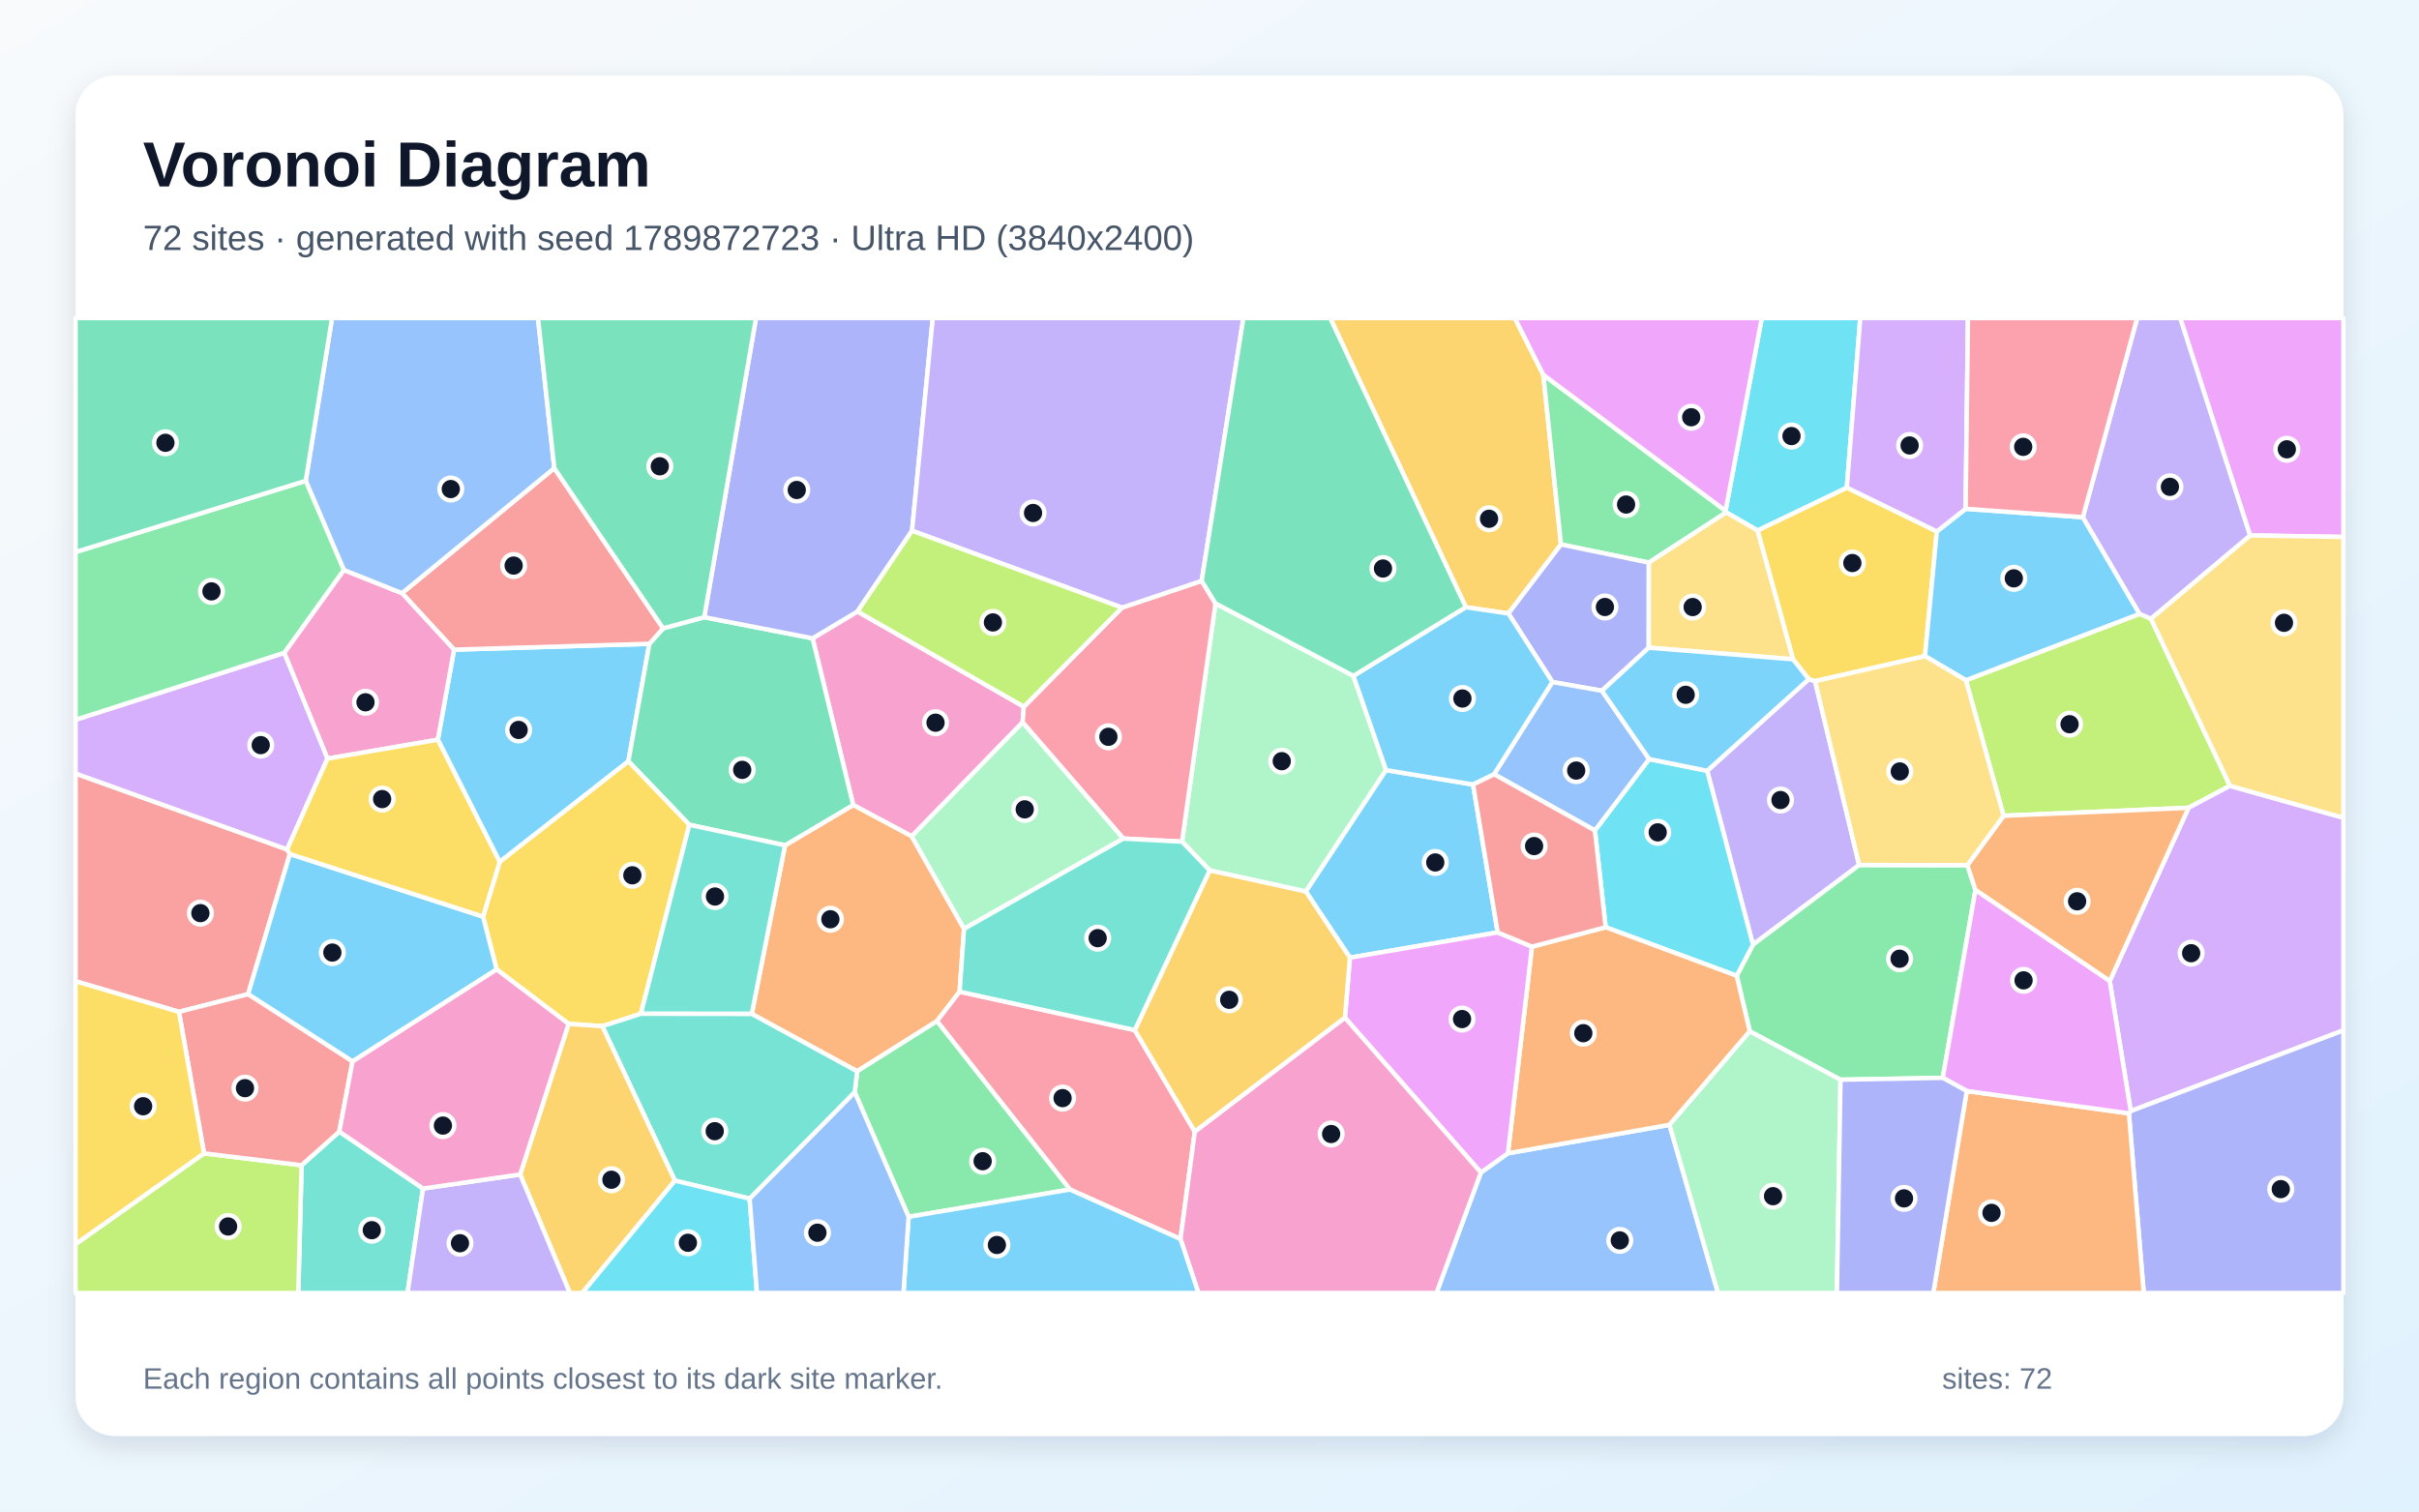
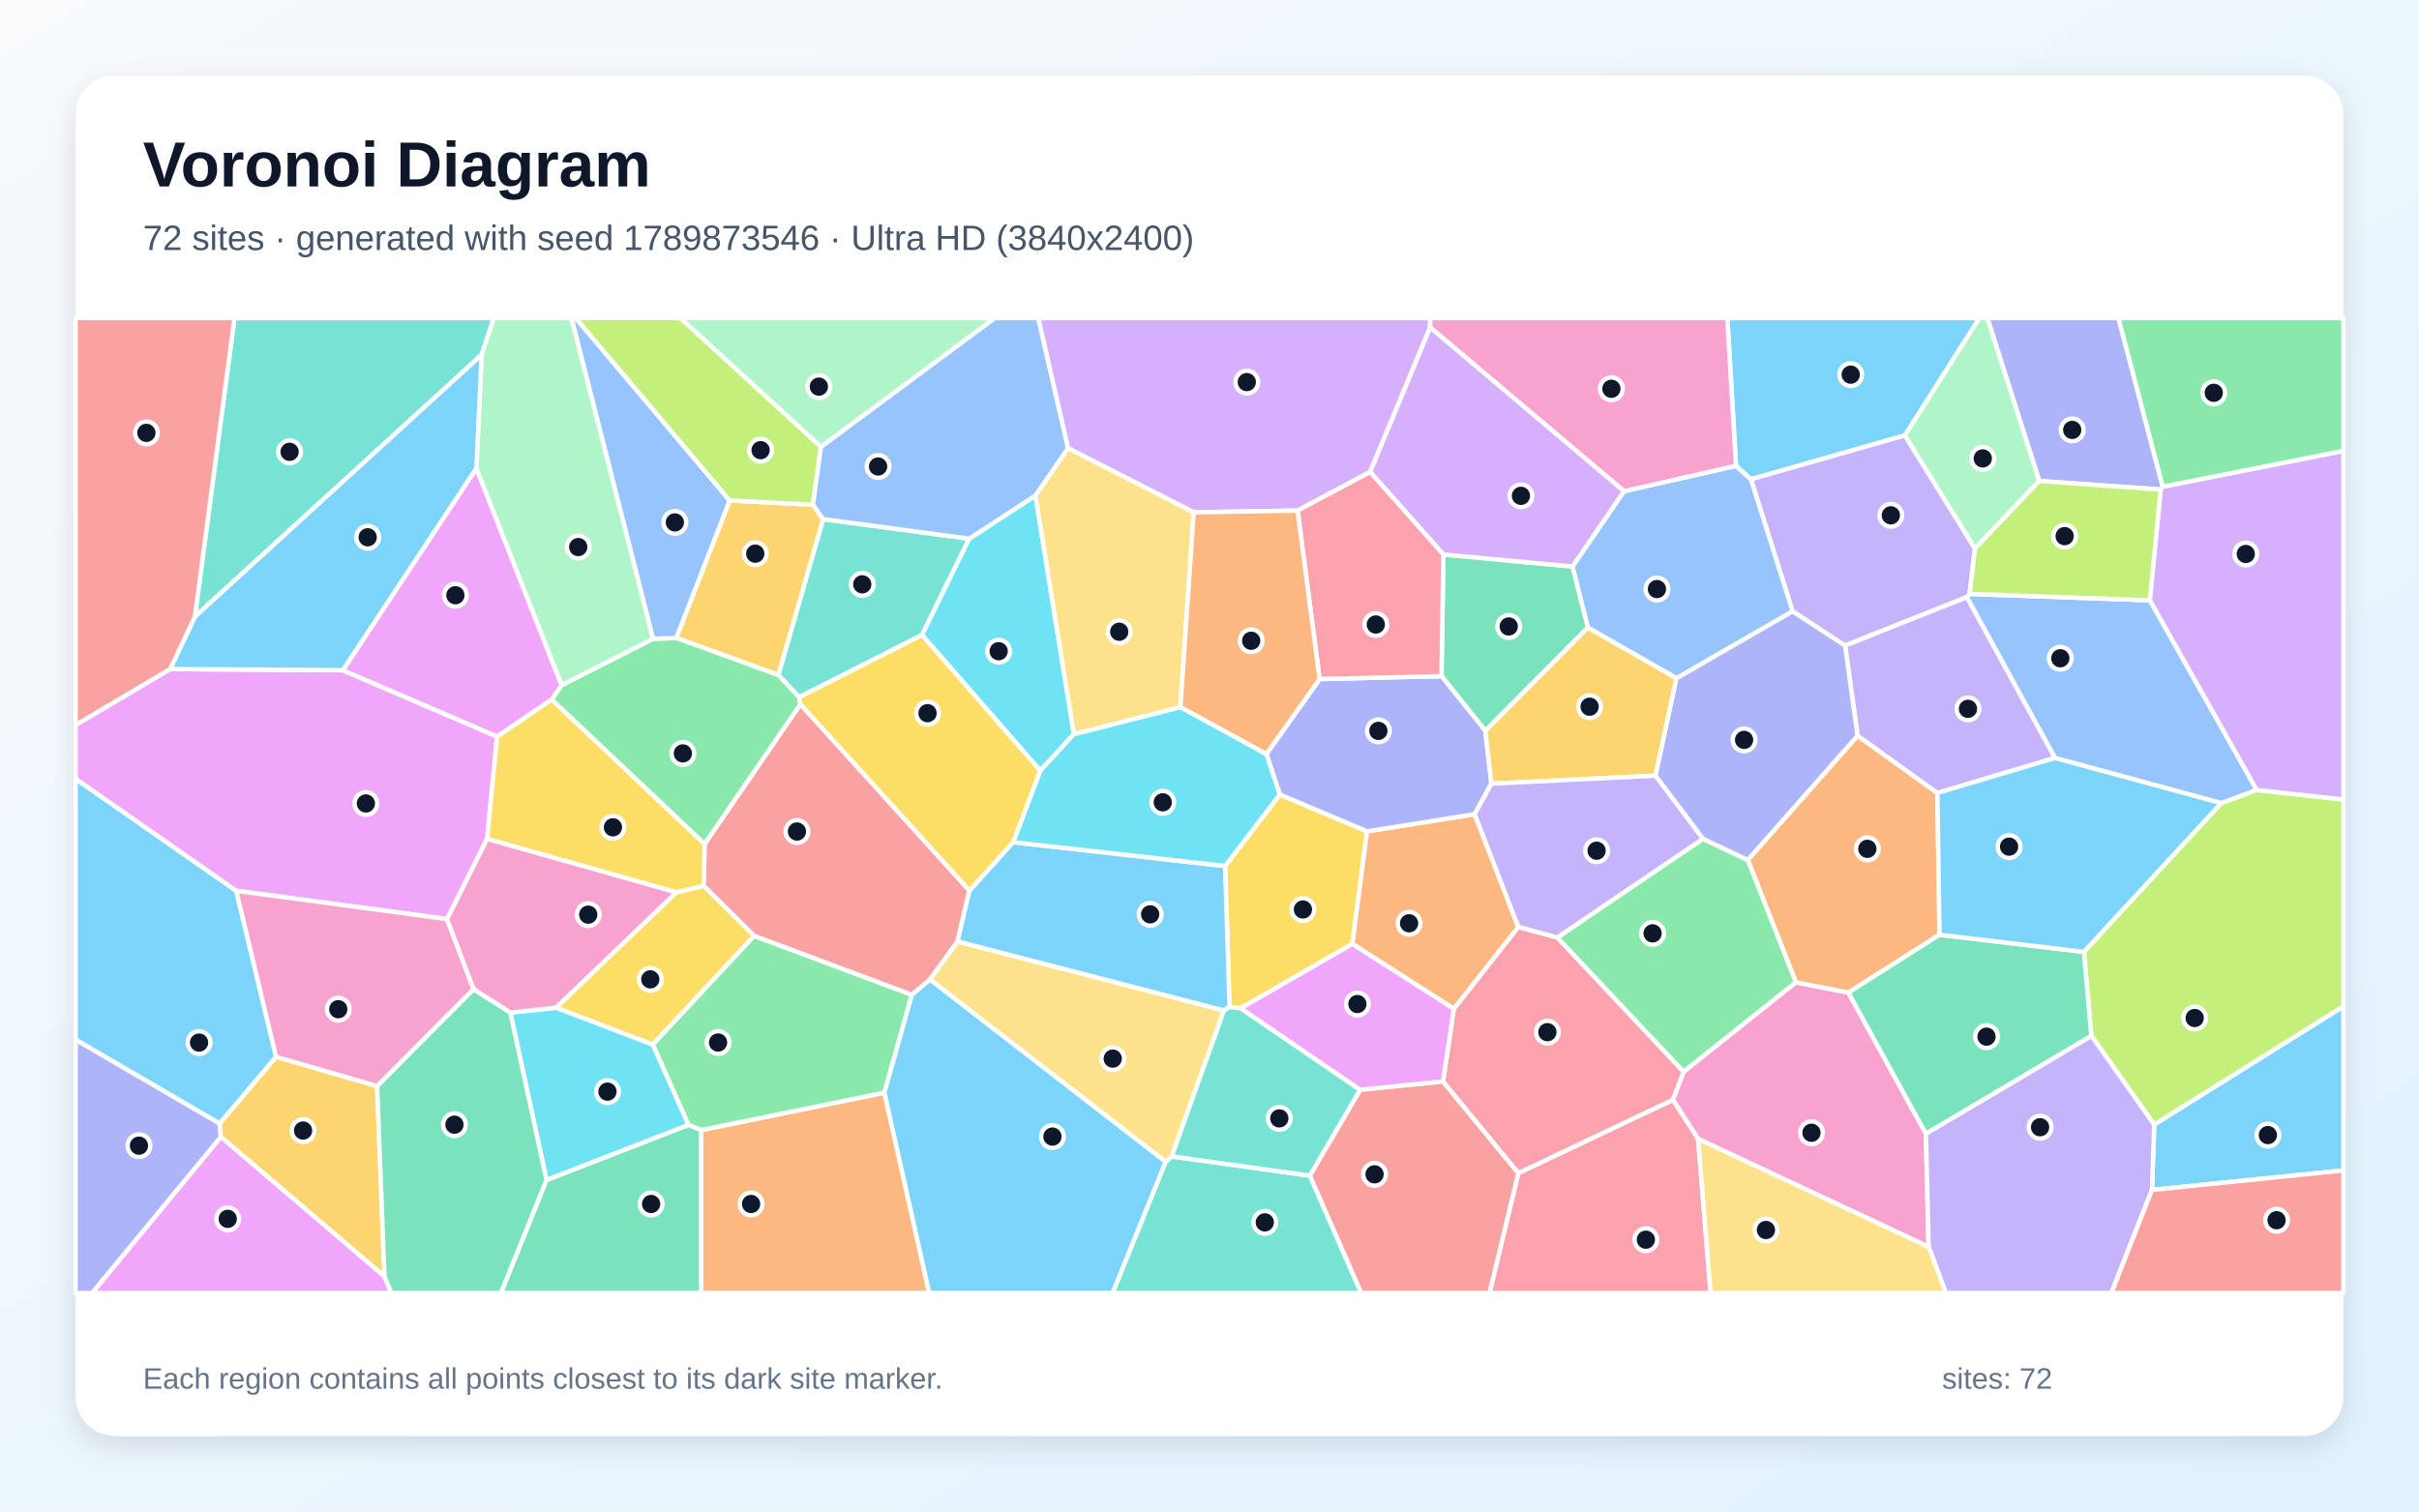
<svg xmlns="http://www.w3.org/2000/svg" width="3840" height="2400" viewBox="0 0 3840 2400" role="img" aria-labelledby="title description">
  <defs>
    <linearGradient id="background" x1="0" y1="0" x2="1" y2="1">
      <stop stop-color="#F8FAFC" />
      <stop offset="1" stop-color="#E0F2FE" />
    </linearGradient>
    <filter id="shadow" x="-5%" y="-5%" width="110%" height="110%">
      <feDropShadow dx="0" dy="15" stdDeviation="22" flood-color="#0F172A" flood-opacity=".12" />
    </filter>
  </defs>
  <rect width="3840" height="2400" fill="url(#background)" />
  <rect x="120" y="120" width="3600" height="2160" rx="63" fill="#FFFFFF" filter="url(#shadow)" />
  <g font-family="Arial, sans-serif">
    <text x="227" y="296" font-size="101" font-weight="700" fill="#0F172A">Voronoi Diagram</text>
-     <text x="227" y="397" font-size="56" fill="#475569">72 sites · generated with seed 1789872723 · Ultra HD (3840x2400)</text>
+     <text x="227" y="397" font-size="56" fill="#475569">72 sites · generated with seed 1789873546 · Ultra HD (3840x2400)</text>
  </g>
  <g stroke="#FFFFFF" stroke-width="7" stroke-linejoin="round">
-     <polygon points="793.2,1368.6 695.0,1174.5 720.8,1031.5 1030.8,1022.2 997.5,1208.8" fill="#38BDF8" fill-opacity="0.65" />
-     <polygon points="2951.3,1373.5 2782.7,1500.0 2710.0,1223.9 2871.3,1078.4 2881.3,1081.5" fill="#A78BFA" fill-opacity="0.65" />
-     <polygon points="1625.3,1122.1 1623.3,1147.0 1447.3,1327.9 1354.4,1278.2 1289.9,1013.5 1361.2,970.9" fill="#F472B6" fill-opacity="0.65" />
-     <polygon points="1530.4,1474.8 1523.3,1574.6 1487.3,1621.4 1360.6,1701.0 1193.4,1609.9 1246.2,1342.2 1354.4,1278.2 1447.3,1327.9" fill="#FB923C" fill-opacity="0.65" />
-     <polygon points="2846.3,1046.8 2789.9,842.2 2931.7,774.2 3074.6,843.8 3055.8,1041.8 2881.3,1081.5 2871.3,1078.4" fill="#FACC15" fill-opacity="0.65" />
-     <polygon points="3084.0,1711.4 2921.7,1714.4 2777.7,1637.6 2756.9,1549.3 2782.7,1500.0 2951.3,1373.5 3123.1,1373.7 3135.9,1413.2" fill="#4ADE80" fill-opacity="0.65" />
-     <polygon points="478.7,1850.2 538.6,1796.8 671.5,1887.2 646.9,2053.0 473.5,2053.0" fill="#2DD4BF" fill-opacity="0.65" />
-     <polygon points="2350.8,1861.7 2393.7,1831.2 2650.2,1786.0 2727.2,2053.0 2280.3,2053.0" fill="#60A5FA" fill-opacity="0.65" />
-     <polygon points="3571.8,850.2 3460.9,505.0 3720.0,505.0 3720.0,852.6" fill="#E879F9" fill-opacity="0.65" />
-     <polygon points="1246.2,1342.2 1094.3,1309.6 997.5,1208.8 1030.8,1022.2 1052.7,997.7 1117.9,980.0 1289.9,1013.5 1354.4,1278.2" fill="#34D399" fill-opacity="0.65" />
-     <polygon points="879.9,743.3 1052.7,997.7 1030.8,1022.2 720.8,1031.5 638.1,941.8" fill="#F87171" fill-opacity="0.65" />
-     <polygon points="1447.8,842.7 1361.2,970.9 1289.9,1013.5 1117.9,980.0 1200.1,505.0 1480.7,505.0" fill="#818CF8" fill-opacity="0.65" />
-     <polygon points="2449.9,595.1 2478.0,864.5 2394.5,974.1 2326.9,964.1 2111.6,505.0 2404.7,505.0" fill="#FBBF24" fill-opacity="0.65" />
-     <polygon points="3120.7,1080.1 3396.4,974.7 3414.4,982.3 3539.9,1247.8 3474.2,1282.6 3180.6,1295.3" fill="#A3E635" fill-opacity="0.65" />
-     <polygon points="3382.4,1764.2 3349.0,1557.7 3474.2,1282.6 3539.9,1247.8 3720.0,1298.4 3720.0,1636.0" fill="#C084FC" fill-opacity="0.65" />
-     <polygon points="1698.4,1888.7 1487.3,1621.4 1523.3,1574.6 1801.4,1635.6 1896.7,1796.9 1873.9,1967.3" fill="#FB7185" fill-opacity="0.65" />
-     <polygon points="2548.9,1472.3 2531.8,1318.6 2617.9,1205.2 2710.0,1223.9 2782.7,1500.0 2756.9,1549.3" fill="#22D3EE" fill-opacity="0.65" />
-     <polygon points="2148.4,1073.1 2200.3,1222.8 2073.0,1415.6 1920.3,1382.0 1876.4,1336.4 1929.5,958.1" fill="#86EFAC" fill-opacity="0.65" />
-     <polygon points="3539.9,1247.8 3414.4,982.3 3571.8,850.2 3720.0,852.6 3720.0,1298.4" fill="#FCD34D" fill-opacity="0.65" />
-     <polygon points="3120.3,807.9 3306.4,821.2 3396.4,974.7 3120.7,1080.1 3055.8,1041.8 3074.6,843.8" fill="#38BDF8" fill-opacity="0.65" />
-     <polygon points="2338.4,1245.7 2377.5,1480.5 2142.9,1520.6 2073.0,1415.6 2200.3,1222.8" fill="#38BDF8" fill-opacity="0.65" />
-     <polygon points="3414.4,982.3 3396.4,974.7 3306.4,821.2 3392.6,505.0 3460.9,505.0 3571.8,850.2" fill="#A78BFA" fill-opacity="0.65" />
-     <polygon points="519.8,1204.6 451.1,1036.6 545.8,905.0 638.1,941.8 720.8,1031.5 695.0,1174.5" fill="#F472B6" fill-opacity="0.65" />
-     <polygon points="2650.2,1786.0 2393.7,1831.2 2431.9,1503.1 2548.9,1472.3 2756.9,1549.3 2777.7,1637.6" fill="#FB923C" fill-opacity="0.65" />
-     <polygon points="1017.3,1609.7 956.1,1629.4 902.6,1625.7 788.4,1539.3 766.8,1455.4 793.2,1368.6 997.5,1208.8 1094.3,1309.6" fill="#FACC15" fill-opacity="0.65" />
-     <polygon points="2739.2,811.0 2740.3,813.6 2617.4,893.3 2478.0,864.5 2449.9,595.1" fill="#4ADE80" fill-opacity="0.65" />
-     <polygon points="1017.3,1609.7 1094.3,1309.6 1246.2,1342.2 1193.4,1609.9" fill="#2DD4BF" fill-opacity="0.65" />
-     <polygon points="879.9,743.3 638.1,941.8 545.8,905.0 485.3,763.5 527.1,505.0 854.0,505.0" fill="#60A5FA" fill-opacity="0.65" />
-     <polygon points="2135.0,1616.0 2142.9,1520.6 2377.5,1480.5 2431.9,1503.1 2393.7,1831.2 2350.8,1861.7" fill="#E879F9" fill-opacity="0.65" />
-     <polygon points="1117.9,980.0 1052.7,997.7 879.9,743.3 854.0,505.0 1200.1,505.0" fill="#34D399" fill-opacity="0.65" />
-     <polygon points="460.2,1356.0 393.8,1578.6 284.0,1606.6 120.0,1558.0 120.0,1228.2 455.7,1348.7" fill="#F87171" fill-opacity="0.65" />
-     <polygon points="2617.3,1028.4 2542.9,1096.8 2464.5,1083.0 2394.5,974.1 2478.0,864.5 2617.4,893.3" fill="#818CF8" fill-opacity="0.65" />
-     <polygon points="1896.7,1796.9 1801.4,1635.6 1920.3,1382.0 2073.0,1415.6 2142.9,1520.6 2135.0,1616.0" fill="#FBBF24" fill-opacity="0.65" />
-     <polygon points="120.0,1975.3 323.9,1831.3 478.7,1850.2 473.5,2053.0 120.0,2053.0" fill="#A3E635" fill-opacity="0.65" />
-     <polygon points="455.7,1348.7 120.0,1228.2 120.0,1142.8 451.1,1036.6 519.8,1204.6" fill="#C084FC" fill-opacity="0.65" />
-     <polygon points="1781.1,964.8 1907.6,922.3 1929.5,958.1 1876.4,1336.4 1783.2,1331.5 1623.3,1147.0 1625.3,1122.1" fill="#FB7185" fill-opacity="0.65" />
-     <polygon points="2931.7,774.2 2789.9,842.2 2740.3,813.6 2739.2,811.0 2796.7,505.0 2953.1,505.0" fill="#22D3EE" fill-opacity="0.65" />
-     <polygon points="2650.2,1786.0 2777.7,1637.6 2921.7,1714.4 2916.0,2053.0 2727.2,2053.0" fill="#86EFAC" fill-opacity="0.65" />
-     <polygon points="2617.3,1028.4 2617.4,893.3 2740.3,813.6 2789.9,842.2 2846.3,1046.8" fill="#FCD34D" fill-opacity="0.65" />
-     <polygon points="766.8,1455.4 788.4,1539.3 559.6,1685.4 393.8,1578.6 460.2,1356.0" fill="#38BDF8" fill-opacity="0.65" />
-     <polygon points="2464.5,1083.0 2371.9,1229.4 2338.4,1245.7 2200.3,1222.8 2148.4,1073.1 2326.9,964.1 2394.5,974.1" fill="#38BDF8" fill-opacity="0.65" />
-     <polygon points="1907.6,922.3 1781.1,964.8 1447.8,842.7 1480.7,505.0 1973.8,505.0" fill="#A78BFA" fill-opacity="0.65" />
-     <polygon points="1873.9,1967.3 1896.7,1796.9 2135.0,1616.0 2350.8,1861.7 2280.3,2053.0 1902.4,2053.0" fill="#F472B6" fill-opacity="0.65" />
-     <polygon points="3349.0,1557.7 3135.9,1413.2 3123.1,1373.7 3180.6,1295.3 3474.2,1282.6" fill="#FB923C" fill-opacity="0.65" />
-     <polygon points="766.8,1455.4 460.2,1356.0 455.7,1348.7 519.8,1204.6 695.0,1174.5 793.2,1368.6" fill="#FACC15" fill-opacity="0.65" />
-     <polygon points="1442.4,1932.1 1356.9,1734.3 1360.6,1701.0 1487.3,1621.4 1698.4,1888.7" fill="#4ADE80" fill-opacity="0.65" />
-     <polygon points="1190.0,1903.2 1071.4,1874.6 956.1,1629.4 1017.3,1609.7 1193.4,1609.9 1360.6,1701.0 1356.9,1734.3" fill="#2DD4BF" fill-opacity="0.65" />
-     <polygon points="2371.9,1229.4 2464.5,1083.0 2542.9,1096.8 2617.9,1205.2 2531.8,1318.6" fill="#60A5FA" fill-opacity="0.65" />
-     <polygon points="2739.2,811.0 2449.9,595.1 2404.7,505.0 2796.7,505.0" fill="#E879F9" fill-opacity="0.65" />
-     <polygon points="2148.4,1073.1 1929.5,958.1 1907.6,922.3 1973.8,505.0 2111.6,505.0 2326.9,964.1" fill="#34D399" fill-opacity="0.65" />
-     <polygon points="323.9,1831.3 284.0,1606.6 393.8,1578.6 559.6,1685.4 538.6,1796.8 478.7,1850.2" fill="#F87171" fill-opacity="0.65" />
-     <polygon points="3379.5,1767.8 3382.4,1764.2 3720.0,1636.0 3720.0,2053.0 3403.0,2053.0" fill="#818CF8" fill-opacity="0.65" />
-     <polygon points="825.7,1864.8 902.6,1625.7 956.1,1629.4 1071.4,1874.6 924.3,2053.0 904.6,2053.0" fill="#FBBF24" fill-opacity="0.65" />
-     <polygon points="1781.1,964.8 1625.3,1122.1 1361.2,970.9 1447.8,842.7" fill="#A3E635" fill-opacity="0.65" />
-     <polygon points="3120.3,807.9 3074.6,843.8 2931.7,774.2 2953.1,505.0 3124.0,505.0" fill="#C084FC" fill-opacity="0.65" />
-     <polygon points="3306.4,821.2 3120.3,807.9 3124.0,505.0 3392.6,505.0" fill="#FB7185" fill-opacity="0.65" />
-     <polygon points="1071.4,1874.6 1190.0,1903.2 1201.6,2053.0 924.3,2053.0" fill="#22D3EE" fill-opacity="0.65" />
-     <polygon points="1783.2,1331.5 1530.4,1474.8 1447.3,1327.9 1623.3,1147.0" fill="#86EFAC" fill-opacity="0.65" />
-     <polygon points="3120.7,1080.1 3180.6,1295.3 3123.1,1373.7 2951.3,1373.5 2881.3,1081.5 3055.8,1041.8" fill="#FCD34D" fill-opacity="0.65" />
-     <polygon points="2617.9,1205.2 2542.9,1096.8 2617.3,1028.4 2846.3,1046.8 2871.3,1078.4 2710.0,1223.9" fill="#38BDF8" fill-opacity="0.65" />
-     <polygon points="1442.4,1932.1 1698.4,1888.7 1873.9,1967.3 1902.4,2053.0 1434.2,2053.0" fill="#38BDF8" fill-opacity="0.65" />
-     <polygon points="671.5,1887.2 825.7,1864.8 904.6,2053.0 646.9,2053.0" fill="#A78BFA" fill-opacity="0.65" />
-     <polygon points="825.7,1864.8 671.5,1887.2 538.6,1796.8 559.6,1685.4 788.4,1539.3 902.6,1625.7" fill="#F472B6" fill-opacity="0.65" />
-     <polygon points="3122.1,1732.3 3379.5,1767.8 3403.0,2053.0 3069.0,2053.0" fill="#FB923C" fill-opacity="0.65" />
-     <polygon points="323.9,1831.3 120.0,1975.3 120.0,1558.0 284.0,1606.6" fill="#FACC15" fill-opacity="0.65" />
-     <polygon points="485.3,763.5 545.8,905.0 451.1,1036.6 120.0,1142.8 120.0,876.5" fill="#4ADE80" fill-opacity="0.65" />
-     <polygon points="1801.4,1635.6 1523.3,1574.6 1530.4,1474.8 1783.2,1331.5 1876.4,1336.4 1920.3,1382.0" fill="#2DD4BF" fill-opacity="0.65" />
-     <polygon points="1190.0,1903.2 1356.9,1734.3 1442.4,1932.1 1434.2,2053.0 1201.6,2053.0" fill="#60A5FA" fill-opacity="0.65" />
-     <polygon points="3379.5,1767.8 3122.1,1732.3 3084.0,1711.4 3135.9,1413.2 3349.0,1557.7 3382.4,1764.2" fill="#E879F9" fill-opacity="0.65" />
-     <polygon points="485.3,763.5 120.0,876.5 120.0,505.0 527.1,505.0" fill="#34D399" fill-opacity="0.65" />
-     <polygon points="2371.9,1229.4 2531.8,1318.6 2548.9,1472.3 2431.9,1503.1 2377.5,1480.5 2338.4,1245.7" fill="#F87171" fill-opacity="0.65" />
-     <polygon points="2921.7,1714.4 3084.0,1711.4 3122.1,1732.3 3069.0,2053.0 2916.0,2053.0" fill="#818CF8" fill-opacity="0.65" />
+     <polygon points="348.7,1784.1 120.0,1650.9 120.0,1236.5 375.0,1414.4 438.3,1678.2" fill="#38BDF8" fill-opacity="0.65" />
+     <polygon points="3023.8,691.1 3135.2,871.0 3126.6,943.0 3122.2,948.2 2928.9,1025.1 2845.6,970.7 2779.4,760.8" fill="#A78BFA" fill-opacity="0.65" />
+     <polygon points="2695.6,1808.4 2655.5,1746.3 2672.6,1701.6 2850.8,1559.6 2934.2,1576.0 3057.2,1800.0 3061.6,1979.9" fill="#F472B6" fill-opacity="0.65" />
+     <polygon points="1113.0,1794.4 1403.9,1734.9 1475.1,2053.0 1113.0,2053.0" fill="#FB923C" fill-opacity="0.65" />
+     <polygon points="882.5,1600.0 1073.6,1416.9 1117.0,1406.3 1197.3,1485.9 1036.2,1658.7" fill="#FACC15" fill-opacity="0.65" />
+     <polygon points="1447.6,1579.5 1403.9,1734.9 1113.0,1794.4 1092.8,1786.1 1036.2,1658.7 1197.3,1485.9" fill="#4ADE80" fill-opacity="0.65" />
+     <polygon points="1538.6,855.4 1463.6,1008.3 1268.7,1107.0 1235.5,1071.8 1306.6,824.2" fill="#2DD4BF" fill-opacity="0.65" />
+     <polygon points="2661.3,1077.0 2520.6,996.6 2496.1,899.5 2578.0,780.0 2755.8,739.6 2779.4,760.8 2845.6,970.7" fill="#60A5FA" fill-opacity="0.65" />
+     <polygon points="270.1,1062.3 544.2,1064.1 789.1,1169.4 773.3,1332.0 709.7,1459.3 375.0,1414.4 120.0,1236.5 120.0,1151.2" fill="#E879F9" fill-opacity="0.65" />
+     <polygon points="867.5,1873.6 1092.8,1786.1 1113.0,1794.4 1113.0,2053.0 795.1,2053.0" fill="#34D399" fill-opacity="0.65" />
+     <polygon points="1538.9,1414.0 1520.0,1494.8 1476.3,1555.4 1447.6,1579.5 1197.3,1485.9 1117.0,1406.3 1118.5,1340.0 1270.6,1118.1" fill="#F87171" fill-opacity="0.65" />
+     <polygon points="3433.2,772.7 3429.9,777.3 3237.1,763.7 3154.7,505.0 3363.0,505.0" fill="#818CF8" fill-opacity="0.65" />
+     <polygon points="1158.3,794.6 1290.4,801.4 1306.6,824.2 1235.5,1071.8 1073.5,1013.0" fill="#FBBF24" fill-opacity="0.65" />
+     <polygon points="3419.7,1785.8 3319.9,1644.6 3308.0,1511.4 3526.0,1275.2 3582.1,1254.3 3720.0,1269.5 3720.0,1598.1" fill="#A3E635" fill-opacity="0.65" />
+     <polygon points="3582.1,1254.3 3412.6,953.2 3429.9,777.3 3433.2,772.7 3720.0,715.9 3720.0,1269.5" fill="#C084FC" fill-opacity="0.65" />
+     <polygon points="2410.3,1862.6 2655.5,1746.3 2695.6,1808.4 2715.5,2053.0 2364.4,2053.0" fill="#FB7185" fill-opacity="0.65" />
+     <polygon points="867.5,1873.6 810.1,1607.9 882.5,1600.0 1036.2,1658.7 1092.8,1786.1" fill="#22D3EE" fill-opacity="0.65" />
+     <polygon points="3237.1,763.7 3135.2,871.0 3023.8,691.1 3141.9,505.0 3154.7,505.0" fill="#86EFAC" fill-opacity="0.65" />
+     <polygon points="1860.0,1836.1 1850.5,1844.9 1476.3,1555.4 1520.0,1494.8 1943.0,1604.4" fill="#FCD34D" fill-opacity="0.65" />
+     <polygon points="3416.1,1889.4 3419.7,1785.8 3720.0,1598.1 3720.0,1858.4" fill="#38BDF8" fill-opacity="0.65" />
+     <polygon points="1403.9,1734.9 1447.6,1579.5 1476.3,1555.4 1850.5,1844.9 1766.4,2053.0 1475.1,2053.0" fill="#38BDF8" fill-opacity="0.65" />
+     <polygon points="3061.6,1979.9 3057.2,1800.0 3319.9,1644.6 3419.7,1785.8 3416.1,1889.4 3351.7,2053.0 3089.0,2053.0" fill="#A78BFA" fill-opacity="0.65" />
+     <polygon points="598.7,1724.7 438.3,1678.2 375.0,1414.4 709.7,1459.3 751.8,1570.8" fill="#F472B6" fill-opacity="0.65" />
+     <polygon points="2948.8,1168.1 3075.5,1259.1 3078.9,1484.2 2934.2,1576.0 2850.8,1559.6 2774.4,1365.5" fill="#FB923C" fill-opacity="0.65" />
+     <polygon points="2031.6,1261.5 2170.1,1320.0 2146.8,1498.8 1969.6,1600.9 1951.8,1598.9 1944.7,1375.1" fill="#FACC15" fill-opacity="0.65" />
+     <polygon points="3433.2,772.7 3363.0,505.0 3720.0,505.0 3720.0,715.9" fill="#4ADE80" fill-opacity="0.65" />
+     <polygon points="764.6,563.3 309.3,979.3 372.2,505.0 783.8,505.0" fill="#2DD4BF" fill-opacity="0.65" />
+     <polygon points="3412.6,953.2 3582.1,1254.3 3526.0,1275.2 3262.0,1203.5 3122.2,948.2 3126.6,943.0" fill="#60A5FA" fill-opacity="0.65" />
+     <polygon points="350.7,1804.9 610.3,2026.5 621.4,2053.0 146.1,2053.0" fill="#E879F9" fill-opacity="0.65" />
+     <polygon points="3057.2,1800.0 2934.2,1576.0 3078.9,1484.2 3308.0,1511.4 3319.9,1644.6" fill="#34D399" fill-opacity="0.65" />
+     <polygon points="2079.1,1866.7 2159.2,1730.3 2290.7,1717.1 2410.3,1862.6 2364.4,2053.0 2160.6,2053.0" fill="#F87171" fill-opacity="0.65" />
+     <polygon points="120.0,1650.9 348.7,1784.1 350.7,1804.9 146.1,2053.0 120.0,2053.0" fill="#818CF8" fill-opacity="0.65" />
+     <polygon points="610.3,2026.5 350.7,1804.9 348.7,1784.1 438.3,1678.2 598.7,1724.7" fill="#FBBF24" fill-opacity="0.65" />
+     <polygon points="3412.6,953.2 3126.6,943.0 3135.2,871.0 3237.1,763.7 3429.9,777.3" fill="#A3E635" fill-opacity="0.65" />
+     <polygon points="2270.3,519.9 2175.0,749.4 2059.8,810.7 1894.9,813.5 1695.3,711.6 1648.0,505.0 2270.6,505.0" fill="#C084FC" fill-opacity="0.65" />
+     <polygon points="2290.7,1717.1 2307.8,1601.8 2410.2,1471.7 2472.3,1488.6 2672.6,1701.6 2655.5,1746.3 2410.3,1862.6" fill="#FB7185" fill-opacity="0.65" />
+     <polygon points="1643.7,786.8 1704.7,1165.7 1651.3,1223.7 1463.6,1008.3 1538.6,855.4" fill="#22D3EE" fill-opacity="0.65" />
+     <polygon points="1303.2,709.7 1079.9,505.0 1579.3,505.0" fill="#86EFAC" fill-opacity="0.65" />
+     <polygon points="2695.6,1808.4 3061.6,1979.9 3089.0,2053.0 2715.5,2053.0" fill="#FCD34D" fill-opacity="0.65" />
+     <polygon points="1608.3,1337.2 1944.7,1375.1 1951.8,1598.9 1943.0,1604.4 1520.0,1494.8 1538.9,1414.0" fill="#38BDF8" fill-opacity="0.65" />
+     <polygon points="3023.8,691.1 2779.4,760.8 2755.8,739.6 2742.0,505.0 3141.9,505.0" fill="#38BDF8" fill-opacity="0.65" />
+     <polygon points="3262.0,1203.5 3075.5,1259.1 2948.8,1168.1 2928.9,1025.1 3122.2,948.2" fill="#A78BFA" fill-opacity="0.65" />
+     <polygon points="2755.8,739.6 2578.0,780.0 2270.3,519.9 2270.6,505.0 2742.0,505.0" fill="#F472B6" fill-opacity="0.65" />
+     <polygon points="2340.9,1292.8 2410.2,1471.7 2307.8,1601.8 2146.8,1498.8 2170.1,1320.0" fill="#FB923C" fill-opacity="0.65" />
+     <polygon points="773.3,1332.0 789.1,1169.4 875.7,1110.5 1118.5,1340.0 1117.0,1406.3 1073.6,1416.9" fill="#FACC15" fill-opacity="0.65" />
+     <polygon points="875.7,1110.5 891.5,1087.9 1036.6,1014.3 1073.5,1013.0 1235.5,1071.8 1268.7,1107.0 1270.6,1118.1 1118.5,1340.0" fill="#4ADE80" fill-opacity="0.65" />
+     <polygon points="1850.5,1844.9 1860.0,1836.1 2079.1,1866.7 2160.6,2053.0 1766.4,2053.0" fill="#2DD4BF" fill-opacity="0.65" />
+     <polygon points="1158.3,794.6 1073.5,1013.0 1036.6,1014.3 907.0,505.0 914.0,505.0" fill="#60A5FA" fill-opacity="0.65" />
+     <polygon points="756.2,743.4 891.5,1087.9 875.7,1110.5 789.1,1169.4 544.2,1064.1" fill="#E879F9" fill-opacity="0.65" />
+     <polygon points="2357.9,1160.4 2288.3,1073.6 2291.2,880.4 2496.1,899.5 2520.6,996.6" fill="#34D399" fill-opacity="0.65" />
+     <polygon points="3416.1,1889.4 3720.0,1858.4 3720.0,2053.0 3351.7,2053.0" fill="#F87171" fill-opacity="0.65" />
+     <polygon points="2010.3,1197.3 2094.8,1078.2 2288.3,1073.6 2357.9,1160.4 2367.5,1244.3 2340.9,1292.8 2170.1,1320.0 2031.6,1261.5" fill="#818CF8" fill-opacity="0.65" />
+     <polygon points="2628.1,1231.6 2367.5,1244.3 2357.9,1160.4 2520.6,996.6 2661.3,1077.0" fill="#FBBF24" fill-opacity="0.65" />
+     <polygon points="1303.2,709.7 1290.4,801.4 1158.3,794.6 914.0,505.0 1079.9,505.0" fill="#A3E635" fill-opacity="0.65" />
+     <polygon points="2578.0,780.0 2496.1,899.5 2291.2,880.4 2175.0,749.4 2270.3,519.9" fill="#C084FC" fill-opacity="0.65" />
+     <polygon points="2291.2,880.4 2288.3,1073.6 2094.8,1078.2 2059.8,810.7 2175.0,749.4" fill="#FB7185" fill-opacity="0.65" />
+     <polygon points="1873.8,1122.6 2010.3,1197.3 2031.6,1261.5 1944.7,1375.1 1608.3,1337.2 1651.3,1223.7 1704.7,1165.7" fill="#22D3EE" fill-opacity="0.65" />
+     <polygon points="1036.6,1014.3 891.5,1087.9 756.2,743.4 764.6,563.3 783.8,505.0 907.0,505.0" fill="#86EFAC" fill-opacity="0.65" />
+     <polygon points="1873.8,1122.6 1704.7,1165.7 1643.7,786.8 1695.3,711.6 1894.9,813.5" fill="#FCD34D" fill-opacity="0.65" />
+     <polygon points="3262.0,1203.5 3526.0,1275.2 3308.0,1511.4 3078.9,1484.2 3075.5,1259.1" fill="#38BDF8" fill-opacity="0.65" />
+     <polygon points="756.2,743.4 544.2,1064.1 270.1,1062.3 309.3,979.3 764.6,563.3" fill="#38BDF8" fill-opacity="0.65" />
+     <polygon points="2703.6,1332.0 2472.3,1488.6 2410.2,1471.7 2340.9,1292.8 2367.5,1244.3 2628.1,1231.6" fill="#A78BFA" fill-opacity="0.65" />
+     <polygon points="751.8,1570.8 709.7,1459.3 773.3,1332.0 1073.6,1416.9 882.5,1600.0 810.1,1607.9" fill="#F472B6" fill-opacity="0.65" />
+     <polygon points="2094.8,1078.2 2010.3,1197.3 1873.8,1122.6 1894.9,813.5 2059.8,810.7" fill="#FB923C" fill-opacity="0.65" />
+     <polygon points="1651.3,1223.7 1608.3,1337.2 1538.9,1414.0 1270.6,1118.1 1268.7,1107.0 1463.6,1008.3" fill="#FACC15" fill-opacity="0.65" />
+     <polygon points="2472.3,1488.6 2703.6,1332.0 2774.4,1365.5 2850.8,1559.6 2672.6,1701.6" fill="#4ADE80" fill-opacity="0.65" />
+     <polygon points="1860.0,1836.1 1943.0,1604.4 1951.8,1598.9 1969.6,1600.9 2159.2,1730.3 2079.1,1866.7" fill="#2DD4BF" fill-opacity="0.65" />
+     <polygon points="1695.3,711.6 1643.7,786.8 1538.6,855.4 1306.6,824.2 1290.4,801.4 1303.2,709.7 1579.3,505.0 1648.0,505.0" fill="#60A5FA" fill-opacity="0.65" />
+     <polygon points="2307.8,1601.8 2290.7,1717.1 2159.2,1730.3 1969.6,1600.9 2146.8,1498.8" fill="#E879F9" fill-opacity="0.65" />
+     <polygon points="610.3,2026.5 598.7,1724.7 751.8,1570.8 810.1,1607.9 867.5,1873.6 795.1,2053.0 621.4,2053.0" fill="#34D399" fill-opacity="0.65" />
+     <polygon points="309.3,979.3 270.1,1062.3 120.0,1151.2 120.0,505.0 372.2,505.0" fill="#F87171" fill-opacity="0.65" />
+     <polygon points="2948.8,1168.1 2774.4,1365.5 2703.6,1332.0 2628.1,1231.6 2661.3,1077.0 2845.6,970.7 2928.9,1025.1" fill="#818CF8" fill-opacity="0.65" />
  </g>
  <g>
-     <circle cx="823.3" cy="1159.0" r="18" fill="#0F172A" stroke="#FFFFFF" stroke-width="7" />
-     <circle cx="2826.4" cy="1270.3" r="18" fill="#0F172A" stroke="#FFFFFF" stroke-width="7" />
-     <circle cx="1485.1" cy="1147.5" r="18" fill="#0F172A" stroke="#FFFFFF" stroke-width="7" />
-     <circle cx="1318.2" cy="1459.6" r="18" fill="#0F172A" stroke="#FFFFFF" stroke-width="7" />
-     <circle cx="2940.5" cy="894.0" r="18" fill="#0F172A" stroke="#FFFFFF" stroke-width="7" />
-     <circle cx="3015.5" cy="1522.3" r="18" fill="#0F172A" stroke="#FFFFFF" stroke-width="7" />
-     <circle cx="590.2" cy="1953.3" r="18" fill="#0F172A" stroke="#FFFFFF" stroke-width="7" />
-     <circle cx="2571.3" cy="1969.5" r="18" fill="#0F172A" stroke="#FFFFFF" stroke-width="7" />
-     <circle cx="3630.2" cy="713.4" r="18" fill="#0F172A" stroke="#FFFFFF" stroke-width="7" />
-     <circle cx="1178.2" cy="1222.4" r="18" fill="#0F172A" stroke="#FFFFFF" stroke-width="7" />
-     <circle cx="815.4" cy="898.0" r="18" fill="#0F172A" stroke="#FFFFFF" stroke-width="7" />
-     <circle cx="1264.8" cy="778.0" r="18" fill="#0F172A" stroke="#FFFFFF" stroke-width="7" />
-     <circle cx="2363.8" cy="823.7" r="18" fill="#0F172A" stroke="#FFFFFF" stroke-width="7" />
-     <circle cx="3285.3" cy="1149.9" r="18" fill="#0F172A" stroke="#FFFFFF" stroke-width="7" />
-     <circle cx="3478.3" cy="1513.5" r="18" fill="#0F172A" stroke="#FFFFFF" stroke-width="7" />
-     <circle cx="1686.8" cy="1743.6" r="18" fill="#0F172A" stroke="#FFFFFF" stroke-width="7" />
-     <circle cx="2631.5" cy="1321.6" r="18" fill="#0F172A" stroke="#FFFFFF" stroke-width="7" />
-     <circle cx="2034.7" cy="1208.6" r="18" fill="#0F172A" stroke="#FFFFFF" stroke-width="7" />
-     <circle cx="3625.7" cy="988.9" r="18" fill="#0F172A" stroke="#FFFFFF" stroke-width="7" />
-     <circle cx="3196.8" cy="918.3" r="18" fill="#0F172A" stroke="#FFFFFF" stroke-width="7" />
-     <circle cx="2278.4" cy="1369.4" r="18" fill="#0F172A" stroke="#FFFFFF" stroke-width="7" />
-     <circle cx="3444.6" cy="773.0" r="18" fill="#0F172A" stroke="#FFFFFF" stroke-width="7" />
-     <circle cx="580.2" cy="1115.1" r="18" fill="#0F172A" stroke="#FFFFFF" stroke-width="7" />
-     <circle cx="2513.4" cy="1640.5" r="18" fill="#0F172A" stroke="#FFFFFF" stroke-width="7" />
-     <circle cx="1003.8" cy="1389.8" r="18" fill="#0F172A" stroke="#FFFFFF" stroke-width="7" />
-     <circle cx="2581.3" cy="801.1" r="18" fill="#0F172A" stroke="#FFFFFF" stroke-width="7" />
-     <circle cx="1135.0" cy="1423.5" r="18" fill="#0F172A" stroke="#FFFFFF" stroke-width="7" />
-     <circle cx="715.6" cy="776.5" r="18" fill="#0F172A" stroke="#FFFFFF" stroke-width="7" />
-     <circle cx="2320.9" cy="1618.1" r="18" fill="#0F172A" stroke="#FFFFFF" stroke-width="7" />
-     <circle cx="1047.4" cy="740.4" r="18" fill="#0F172A" stroke="#FFFFFF" stroke-width="7" />
-     <circle cx="318.1" cy="1449.9" r="18" fill="#0F172A" stroke="#FFFFFF" stroke-width="7" />
-     <circle cx="2547.7" cy="963.8" r="18" fill="#0F172A" stroke="#FFFFFF" stroke-width="7" />
-     <circle cx="1951.3" cy="1587.5" r="18" fill="#0F172A" stroke="#FFFFFF" stroke-width="7" />
-     <circle cx="362.1" cy="1947.4" r="18" fill="#0F172A" stroke="#FFFFFF" stroke-width="7" />
-     <circle cx="413.9" cy="1183.1" r="18" fill="#0F172A" stroke="#FFFFFF" stroke-width="7" />
-     <circle cx="1759.5" cy="1169.9" r="18" fill="#0F172A" stroke="#FFFFFF" stroke-width="7" />
-     <circle cx="2843.9" cy="692.4" r="18" fill="#0F172A" stroke="#FFFFFF" stroke-width="7" />
-     <circle cx="2814.6" cy="1899.3" r="18" fill="#0F172A" stroke="#FFFFFF" stroke-width="7" />
-     <circle cx="2687.0" cy="963.9" r="18" fill="#0F172A" stroke="#FFFFFF" stroke-width="7" />
-     <circle cx="527.6" cy="1512.5" r="18" fill="#0F172A" stroke="#FFFFFF" stroke-width="7" />
-     <circle cx="2321.5" cy="1109.1" r="18" fill="#0F172A" stroke="#FFFFFF" stroke-width="7" />
-     <circle cx="1639.9" cy="814.5" r="18" fill="#0F172A" stroke="#FFFFFF" stroke-width="7" />
-     <circle cx="2113.1" cy="1800.6" r="18" fill="#0F172A" stroke="#FFFFFF" stroke-width="7" />
-     <circle cx="3297.3" cy="1431.1" r="18" fill="#0F172A" stroke="#FFFFFF" stroke-width="7" />
-     <circle cx="606.6" cy="1268.8" r="18" fill="#0F172A" stroke="#FFFFFF" stroke-width="7" />
-     <circle cx="1559.9" cy="1843.8" r="18" fill="#0F172A" stroke="#FFFFFF" stroke-width="7" />
-     <circle cx="1134.6" cy="1796.1" r="18" fill="#0F172A" stroke="#FFFFFF" stroke-width="7" />
-     <circle cx="2502.1" cy="1223.5" r="18" fill="#0F172A" stroke="#FFFFFF" stroke-width="7" />
-     <circle cx="2684.7" cy="662.5" r="18" fill="#0F172A" stroke="#FFFFFF" stroke-width="7" />
-     <circle cx="2195.4" cy="902.7" r="18" fill="#0F172A" stroke="#FFFFFF" stroke-width="7" />
-     <circle cx="388.9" cy="1727.8" r="18" fill="#0F172A" stroke="#FFFFFF" stroke-width="7" />
-     <circle cx="3620.6" cy="1888.1" r="18" fill="#0F172A" stroke="#FFFFFF" stroke-width="7" />
-     <circle cx="970.6" cy="1873.2" r="18" fill="#0F172A" stroke="#FFFFFF" stroke-width="7" />
-     <circle cx="1576.2" cy="988.3" r="18" fill="#0F172A" stroke="#FFFFFF" stroke-width="7" />
-     <circle cx="3031.4" cy="707.3" r="18" fill="#0F172A" stroke="#FFFFFF" stroke-width="7" />
-     <circle cx="3211.7" cy="709.5" r="18" fill="#0F172A" stroke="#FFFFFF" stroke-width="7" />
-     <circle cx="1092.0" cy="1973.3" r="18" fill="#0F172A" stroke="#FFFFFF" stroke-width="7" />
-     <circle cx="1626.7" cy="1285.1" r="18" fill="#0F172A" stroke="#FFFFFF" stroke-width="7" />
-     <circle cx="3015.8" cy="1224.9" r="18" fill="#0F172A" stroke="#FFFFFF" stroke-width="7" />
-     <circle cx="2675.9" cy="1103.2" r="18" fill="#0F172A" stroke="#FFFFFF" stroke-width="7" />
-     <circle cx="1582.5" cy="1976.8" r="18" fill="#0F172A" stroke="#FFFFFF" stroke-width="7" />
-     <circle cx="730.2" cy="1974.0" r="18" fill="#0F172A" stroke="#FFFFFF" stroke-width="7" />
-     <circle cx="703.1" cy="1787.2" r="18" fill="#0F172A" stroke="#FFFFFF" stroke-width="7" />
-     <circle cx="3161.4" cy="1925.8" r="18" fill="#0F172A" stroke="#FFFFFF" stroke-width="7" />
-     <circle cx="227.2" cy="1756.5" r="18" fill="#0F172A" stroke="#FFFFFF" stroke-width="7" />
-     <circle cx="335.7" cy="939.0" r="18" fill="#0F172A" stroke="#FFFFFF" stroke-width="7" />
-     <circle cx="1742.5" cy="1489.6" r="18" fill="#0F172A" stroke="#FFFFFF" stroke-width="7" />
-     <circle cx="1297.6" cy="1957.3" r="18" fill="#0F172A" stroke="#FFFFFF" stroke-width="7" />
-     <circle cx="3212.3" cy="1556.6" r="18" fill="#0F172A" stroke="#FFFFFF" stroke-width="7" />
-     <circle cx="262.6" cy="703.1" r="18" fill="#0F172A" stroke="#FFFFFF" stroke-width="7" />
-     <circle cx="2435.3" cy="1343.4" r="18" fill="#0F172A" stroke="#FFFFFF" stroke-width="7" />
-     <circle cx="3022.5" cy="1902.8" r="18" fill="#0F172A" stroke="#FFFFFF" stroke-width="7" />
+     <circle cx="316.0" cy="1655.4" r="18" fill="#0F172A" stroke="#FFFFFF" stroke-width="7" />
+     <circle cx="3001.6" cy="818.2" r="18" fill="#0F172A" stroke="#FFFFFF" stroke-width="7" />
+     <circle cx="2875.6" cy="1798.6" r="18" fill="#0F172A" stroke="#FFFFFF" stroke-width="7" />
+     <circle cx="1192.3" cy="1911.7" r="18" fill="#0F172A" stroke="#FFFFFF" stroke-width="7" />
+     <circle cx="1032.3" cy="1555.0" r="18" fill="#0F172A" stroke="#FFFFFF" stroke-width="7" />
+     <circle cx="1139.9" cy="1655.3" r="18" fill="#0F172A" stroke="#FFFFFF" stroke-width="7" />
+     <circle cx="1368.8" cy="927.8" r="18" fill="#0F172A" stroke="#FFFFFF" stroke-width="7" />
+     <circle cx="2630.3" cy="935.3" r="18" fill="#0F172A" stroke="#FFFFFF" stroke-width="7" />
+     <circle cx="580.8" cy="1275.7" r="18" fill="#0F172A" stroke="#FFFFFF" stroke-width="7" />
+     <circle cx="1033.6" cy="1911.7" r="18" fill="#0F172A" stroke="#FFFFFF" stroke-width="7" />
+     <circle cx="1265.1" cy="1320.3" r="18" fill="#0F172A" stroke="#FFFFFF" stroke-width="7" />
+     <circle cx="3289.5" cy="682.6" r="18" fill="#0F172A" stroke="#FFFFFF" stroke-width="7" />
+     <circle cx="1198.9" cy="879.1" r="18" fill="#0F172A" stroke="#FFFFFF" stroke-width="7" />
+     <circle cx="3483.9" cy="1616.4" r="18" fill="#0F172A" stroke="#FFFFFF" stroke-width="7" />
+     <circle cx="3565.0" cy="879.6" r="18" fill="#0F172A" stroke="#FFFFFF" stroke-width="7" />
+     <circle cx="2612.7" cy="1968.4" r="18" fill="#0F172A" stroke="#FFFFFF" stroke-width="7" />
+     <circle cx="964.3" cy="1733.3" r="18" fill="#0F172A" stroke="#FFFFFF" stroke-width="7" />
+     <circle cx="3147.5" cy="727.9" r="18" fill="#0F172A" stroke="#FFFFFF" stroke-width="7" />
+     <circle cx="1766.4" cy="1680.9" r="18" fill="#0F172A" stroke="#FFFFFF" stroke-width="7" />
+     <circle cx="3600.1" cy="1802.3" r="18" fill="#0F172A" stroke="#FFFFFF" stroke-width="7" />
+     <circle cx="1670.7" cy="1804.7" r="18" fill="#0F172A" stroke="#FFFFFF" stroke-width="7" />
+     <circle cx="3238.5" cy="1789.8" r="18" fill="#0F172A" stroke="#FFFFFF" stroke-width="7" />
+     <circle cx="537.0" cy="1602.4" r="18" fill="#0F172A" stroke="#FFFFFF" stroke-width="7" />
+     <circle cx="2964.3" cy="1347.8" r="18" fill="#0F172A" stroke="#FFFFFF" stroke-width="7" />
+     <circle cx="2068.3" cy="1444.1" r="18" fill="#0F172A" stroke="#FFFFFF" stroke-width="7" />
+     <circle cx="3514.2" cy="623.7" r="18" fill="#0F172A" stroke="#FFFFFF" stroke-width="7" />
+     <circle cx="459.7" cy="717.4" r="18" fill="#0F172A" stroke="#FFFFFF" stroke-width="7" />
+     <circle cx="3270.6" cy="1045.2" r="18" fill="#0F172A" stroke="#FFFFFF" stroke-width="7" />
+     <circle cx="361.5" cy="1935.3" r="18" fill="#0F172A" stroke="#FFFFFF" stroke-width="7" />
+     <circle cx="3153.5" cy="1646.0" r="18" fill="#0F172A" stroke="#FFFFFF" stroke-width="7" />
+     <circle cx="2182.0" cy="1864.6" r="18" fill="#0F172A" stroke="#FFFFFF" stroke-width="7" />
+     <circle cx="220.6" cy="1819.1" r="18" fill="#0F172A" stroke="#FFFFFF" stroke-width="7" />
+     <circle cx="481.1" cy="1795.1" r="18" fill="#0F172A" stroke="#FFFFFF" stroke-width="7" />
+     <circle cx="3277.5" cy="851.3" r="18" fill="#0F172A" stroke="#FFFFFF" stroke-width="7" />
+     <circle cx="1979.2" cy="606.7" r="18" fill="#0F172A" stroke="#FFFFFF" stroke-width="7" />
+     <circle cx="2456.4" cy="1638.9" r="18" fill="#0F172A" stroke="#FFFFFF" stroke-width="7" />
+     <circle cx="1585.3" cy="1034.0" r="18" fill="#0F172A" stroke="#FFFFFF" stroke-width="7" />
+     <circle cx="1299.9" cy="613.9" r="18" fill="#0F172A" stroke="#FFFFFF" stroke-width="7" />
+     <circle cx="2803.3" cy="1953.0" r="18" fill="#0F172A" stroke="#FFFFFF" stroke-width="7" />
+     <circle cx="1825.8" cy="1451.8" r="18" fill="#0F172A" stroke="#FFFFFF" stroke-width="7" />
+     <circle cx="2937.9" cy="594.9" r="18" fill="#0F172A" stroke="#FFFFFF" stroke-width="7" />
+     <circle cx="3124.0" cy="1125.5" r="18" fill="#0F172A" stroke="#FFFFFF" stroke-width="7" />
+     <circle cx="2558.0" cy="617.3" r="18" fill="#0F172A" stroke="#FFFFFF" stroke-width="7" />
+     <circle cx="2236.8" cy="1466.0" r="18" fill="#0F172A" stroke="#FFFFFF" stroke-width="7" />
+     <circle cx="973.0" cy="1313.6" r="18" fill="#0F172A" stroke="#FFFFFF" stroke-width="7" />
+     <circle cx="1084.0" cy="1196.3" r="18" fill="#0F172A" stroke="#FFFFFF" stroke-width="7" />
+     <circle cx="2007.8" cy="1940.9" r="18" fill="#0F172A" stroke="#FFFFFF" stroke-width="7" />
+     <circle cx="1071.3" cy="829.5" r="18" fill="#0F172A" stroke="#FFFFFF" stroke-width="7" />
+     <circle cx="722.9" cy="945.1" r="18" fill="#0F172A" stroke="#FFFFFF" stroke-width="7" />
+     <circle cx="2395.0" cy="994.7" r="18" fill="#0F172A" stroke="#FFFFFF" stroke-width="7" />
+     <circle cx="3613.9" cy="1937.5" r="18" fill="#0F172A" stroke="#FFFFFF" stroke-width="7" />
+     <circle cx="2188.1" cy="1160.5" r="18" fill="#0F172A" stroke="#FFFFFF" stroke-width="7" />
+     <circle cx="2523.4" cy="1122.1" r="18" fill="#0F172A" stroke="#FFFFFF" stroke-width="7" />
+     <circle cx="1207.4" cy="714.8" r="18" fill="#0F172A" stroke="#FFFFFF" stroke-width="7" />
+     <circle cx="2414.4" cy="787.3" r="18" fill="#0F172A" stroke="#FFFFFF" stroke-width="7" />
+     <circle cx="2184.0" cy="991.6" r="18" fill="#0F172A" stroke="#FFFFFF" stroke-width="7" />
+     <circle cx="1845.8" cy="1273.9" r="18" fill="#0F172A" stroke="#FFFFFF" stroke-width="7" />
+     <circle cx="917.9" cy="868.6" r="18" fill="#0F172A" stroke="#FFFFFF" stroke-width="7" />
+     <circle cx="1776.7" cy="1003.1" r="18" fill="#0F172A" stroke="#FFFFFF" stroke-width="7" />
+     <circle cx="3189.3" cy="1344.3" r="18" fill="#0F172A" stroke="#FFFFFF" stroke-width="7" />
+     <circle cx="583.7" cy="853.1" r="18" fill="#0F172A" stroke="#FFFFFF" stroke-width="7" />
+     <circle cx="2534.5" cy="1350.8" r="18" fill="#0F172A" stroke="#FFFFFF" stroke-width="7" />
+     <circle cx="933.8" cy="1452.3" r="18" fill="#0F172A" stroke="#FFFFFF" stroke-width="7" />
+     <circle cx="1986.2" cy="1017.4" r="18" fill="#0F172A" stroke="#FFFFFF" stroke-width="7" />
+     <circle cx="1472.4" cy="1132.4" r="18" fill="#0F172A" stroke="#FFFFFF" stroke-width="7" />
+     <circle cx="2623.4" cy="1482.0" r="18" fill="#0F172A" stroke="#FFFFFF" stroke-width="7" />
+     <circle cx="2030.8" cy="1775.8" r="18" fill="#0F172A" stroke="#FFFFFF" stroke-width="7" />
+     <circle cx="1393.9" cy="740.7" r="18" fill="#0F172A" stroke="#FFFFFF" stroke-width="7" />
+     <circle cx="2154.8" cy="1594.2" r="18" fill="#0F172A" stroke="#FFFFFF" stroke-width="7" />
+     <circle cx="721.4" cy="1785.8" r="18" fill="#0F172A" stroke="#FFFFFF" stroke-width="7" />
+     <circle cx="232.4" cy="687.3" r="18" fill="#0F172A" stroke="#FFFFFF" stroke-width="7" />
+     <circle cx="2768.6" cy="1174.8" r="18" fill="#0F172A" stroke="#FFFFFF" stroke-width="7" />
  </g>
  <g font-family="Arial, sans-serif" font-size="47" fill="#64748B">
    <text x="227" y="2205">Each region contains all points closest to its dark site marker.</text>
    <text x="3083" y="2205">sites: 72</text>
  </g>
</svg>
